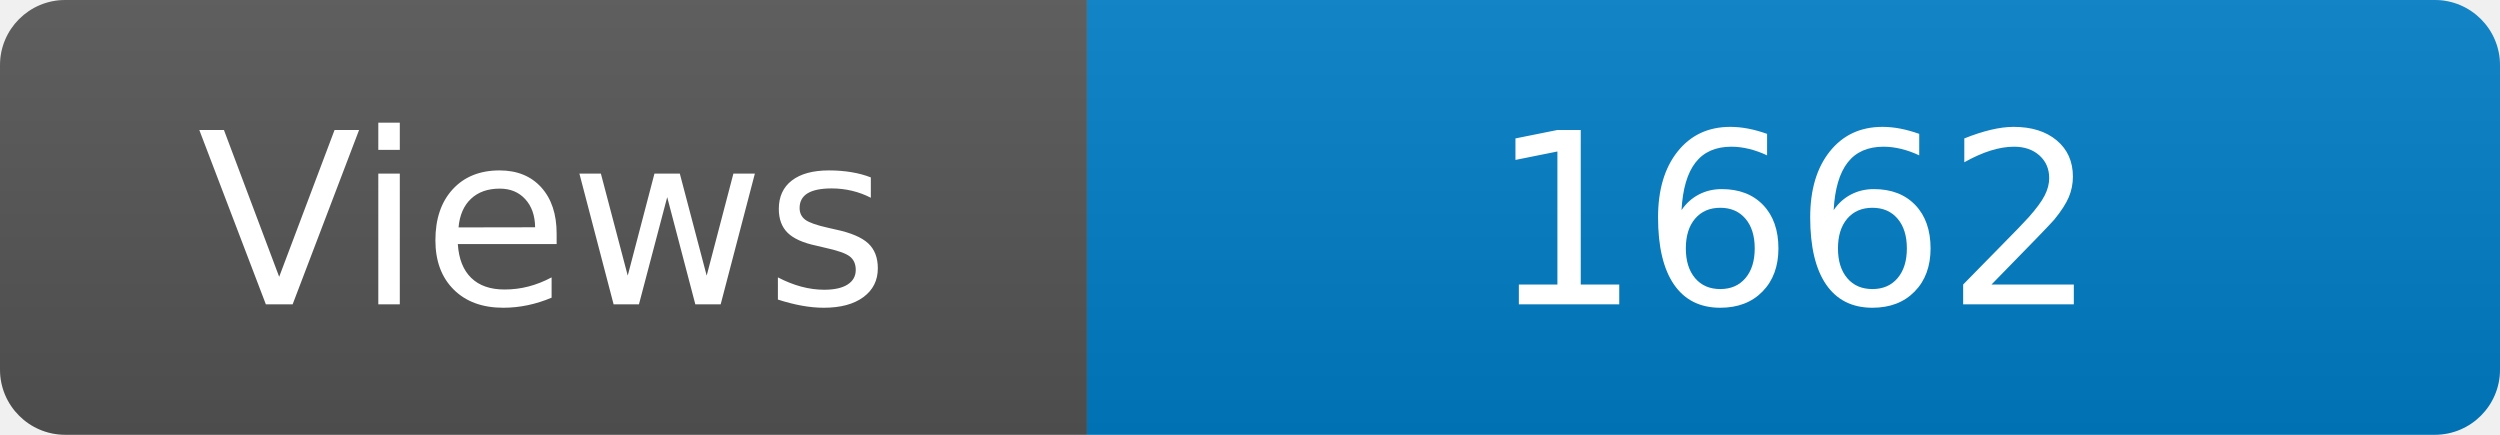
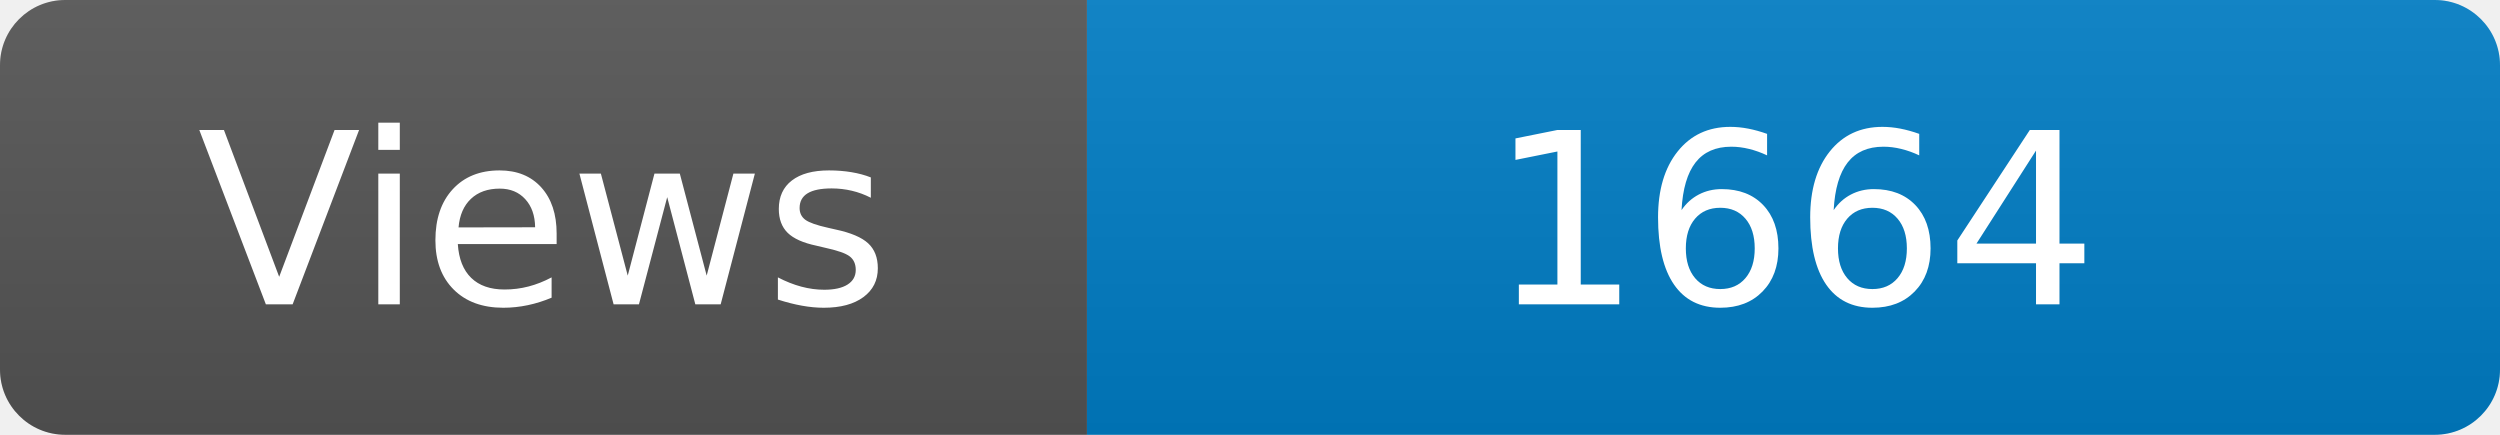
<svg xmlns="http://www.w3.org/2000/svg" width="115" height="20" role="img" aria-label="Maintained?: yes">
  <linearGradient id="s" x2="0" y2="100%">
    <stop offset="0" stop-color="#bbb" stop-opacity=".1" />
    <stop offset="1" stop-opacity=".1" />
  </linearGradient>
  <clipPath id="r">
    <rect width="115" height="20" rx="3" fill="#fff" />
  </clipPath>
  <g clip-path="url(#r)">
    <rect width="50" height="20" fill="#555" />
    <rect x="50" width="160" height="20" fill="#007ec6" />
    <rect width="115" height="20" fill="url(#s)" />
  </g>
  <g fill="#fff" text-anchor="middle" font-family="Verdana,Geneva,DejaVu Sans,sans-serif" font-size="110">
    <text x="250" y="140" transform="scale(.1)" fill="#fff">Views</text>
-     <text x="825" y="140" transform="scale(.1)" fill="#fff">1662</text>
+     <text x="825" y="140" transform="scale(.1)" fill="#fff">1664</text>
  </g>
</svg>
